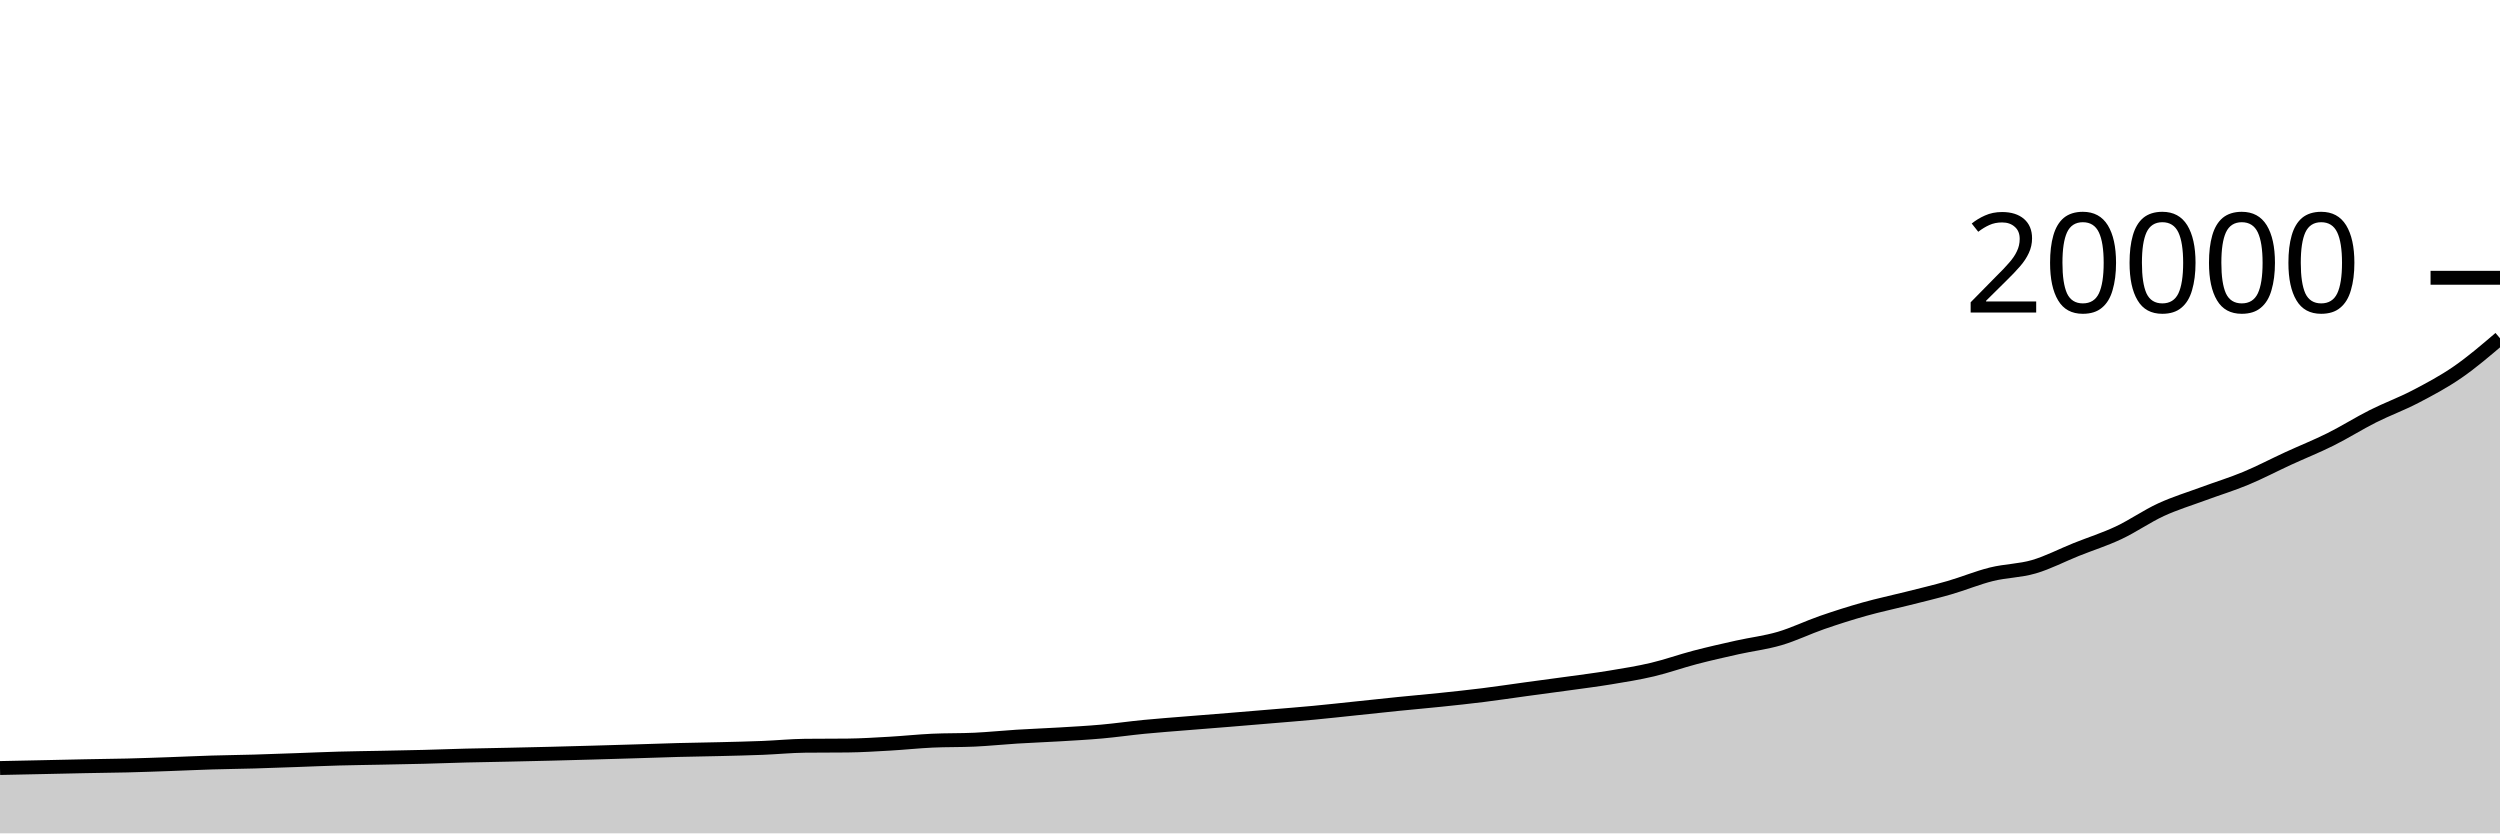
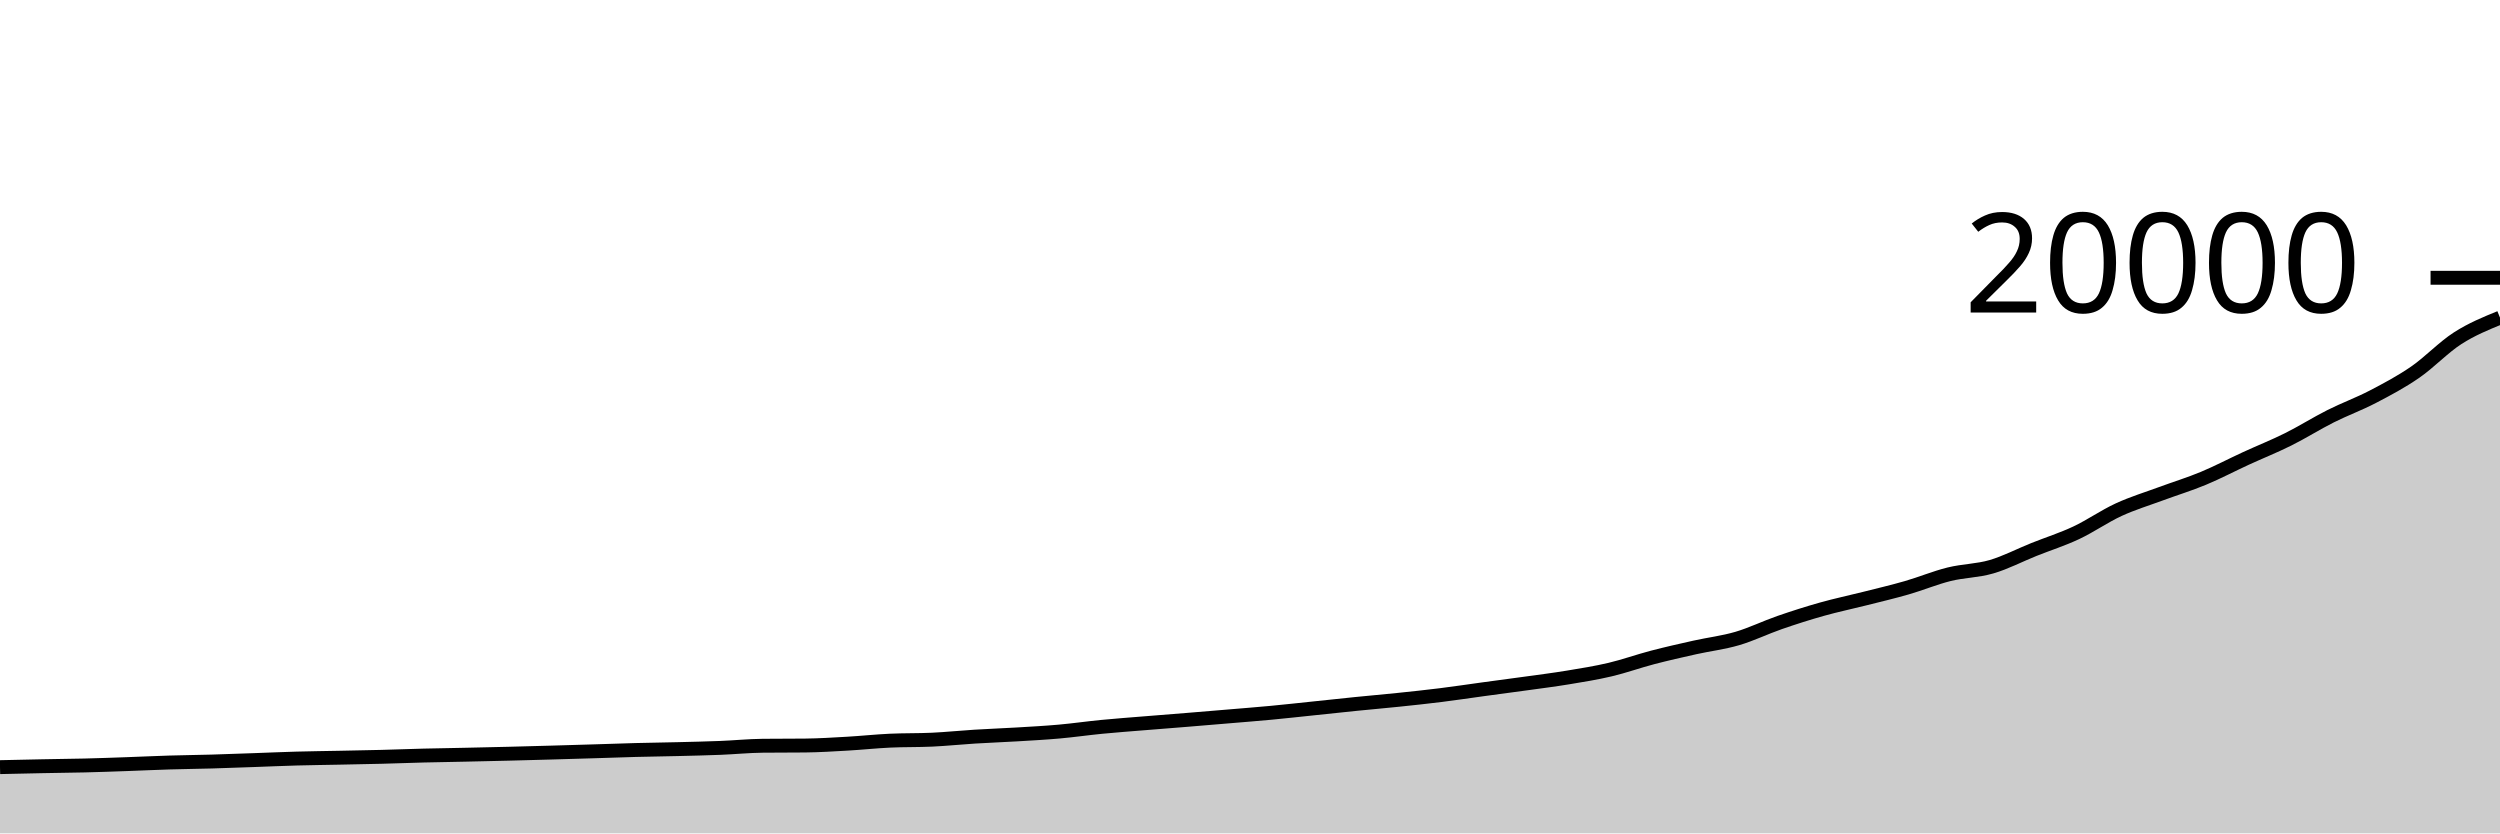
<svg xmlns="http://www.w3.org/2000/svg" viewBox="0 0 180 60">
  <g transform="translate(0,20)">
-     <path class="area" fill="rgba(0, 0, 0, 0.2)" d="M0,35.298C1.017,35.277,2.034,35.256,3.051,35.234C4.068,35.212,5.085,35.188,6.102,35.168C7.119,35.148,8.136,35.139,9.153,35.114C10.169,35.089,11.186,35.052,12.203,35.016C13.22,34.98,14.237,34.931,15.254,34.9C16.271,34.869,17.288,34.859,18.305,34.83C19.322,34.801,20.339,34.762,21.356,34.726C22.373,34.69,23.39,34.644,24.407,34.616C25.424,34.588,26.441,34.577,27.458,34.556C28.475,34.535,29.492,34.518,30.508,34.492C31.525,34.466,32.542,34.426,33.559,34.4C34.576,34.374,35.593,34.36,36.61,34.338C37.627,34.316,38.644,34.293,39.661,34.268C40.678,34.243,41.695,34.215,42.712,34.186C43.729,34.157,44.746,34.127,45.763,34.096C46.78,34.065,47.797,34.027,48.814,34C49.831,33.973,50.847,33.961,51.864,33.936C52.881,33.911,53.898,33.888,54.915,33.848C55.932,33.808,56.949,33.705,57.966,33.694C58.983,33.683,60,33.689,61.017,33.678C62.034,33.667,63.051,33.602,64.068,33.544C65.085,33.486,66.102,33.376,67.119,33.328C68.136,33.28,69.153,33.304,70.169,33.256C71.186,33.208,72.203,33.101,73.22,33.038C74.237,32.975,75.254,32.939,76.271,32.878C77.288,32.817,78.305,32.763,79.322,32.672C80.339,32.581,81.356,32.433,82.373,32.334C83.39,32.235,84.407,32.161,85.424,32.078C86.441,31.995,87.458,31.917,88.475,31.834C89.492,31.751,90.508,31.666,91.525,31.58C92.542,31.494,93.559,31.416,94.576,31.32C95.593,31.224,96.61,31.11,97.627,31.004C98.644,30.898,99.661,30.787,100.678,30.684C101.695,30.581,102.712,30.494,103.729,30.388C104.746,30.282,105.763,30.175,106.78,30.048C107.797,29.921,108.814,29.767,109.831,29.628C110.847,29.489,111.864,29.357,112.881,29.216C113.898,29.075,114.915,28.948,115.932,28.78C116.949,28.612,117.966,28.451,118.983,28.21C120,27.969,121.017,27.602,122.034,27.336C123.051,27.07,124.068,26.841,125.085,26.614C126.102,26.387,127.119,26.271,128.136,25.972C129.153,25.673,130.169,25.174,131.186,24.822C132.203,24.47,133.22,24.146,134.237,23.86C135.254,23.574,136.271,23.363,137.288,23.106C138.305,22.849,139.322,22.611,140.339,22.318C141.356,22.025,142.373,21.598,143.39,21.346C144.407,21.094,145.424,21.101,146.441,20.804C147.458,20.507,148.475,19.971,149.492,19.564C150.508,19.157,151.525,18.838,152.542,18.36C153.559,17.882,154.576,17.167,155.593,16.698C156.61,16.229,157.627,15.924,158.644,15.548C159.661,15.172,160.678,14.863,161.695,14.44C162.712,14.017,163.729,13.48,164.746,13.012C165.763,12.544,166.78,12.141,167.797,11.634C168.814,11.127,169.831,10.484,170.847,9.972C171.864,9.46,172.881,9.094,173.898,8.564C174.915,8.034,175.932,7.496,176.949,6.794C177.966,6.092,178.983,5.223,180,4.354L180,40C178.983,40,177.966,40,176.949,40C175.932,40,174.915,40,173.898,40C172.881,40,171.864,40,170.847,40C169.831,40,168.814,40,167.797,40C166.78,40,165.763,40,164.746,40C163.729,40,162.712,40,161.695,40C160.678,40,159.661,40,158.644,40C157.627,40,156.61,40,155.593,40C154.576,40,153.559,40,152.542,40C151.525,40,150.508,40,149.492,40C148.475,40,147.458,40,146.441,40C145.424,40,144.407,40,143.39,40C142.373,40,141.356,40,140.339,40C139.322,40,138.305,40,137.288,40C136.271,40,135.254,40,134.237,40C133.22,40,132.203,40,131.186,40C130.169,40,129.153,40,128.136,40C127.119,40,126.102,40,125.085,40C124.068,40,123.051,40,122.034,40C121.017,40,120,40,118.983,40C117.966,40,116.949,40,115.932,40C114.915,40,113.898,40,112.881,40C111.864,40,110.847,40,109.831,40C108.814,40,107.797,40,106.78,40C105.763,40,104.746,40,103.729,40C102.712,40,101.695,40,100.678,40C99.661,40,98.644,40,97.627,40C96.61,40,95.593,40,94.576,40C93.559,40,92.542,40,91.525,40C90.508,40,89.492,40,88.475,40C87.458,40,86.441,40,85.424,40C84.407,40,83.39,40,82.373,40C81.356,40,80.339,40,79.322,40C78.305,40,77.288,40,76.271,40C75.254,40,74.237,40,73.22,40C72.203,40,71.186,40,70.169,40C69.153,40,68.136,40,67.119,40C66.102,40,65.085,40,64.068,40C63.051,40,62.034,40,61.017,40C60,40,58.983,40,57.966,40C56.949,40,55.932,40,54.915,40C53.898,40,52.881,40,51.864,40C50.847,40,49.831,40,48.814,40C47.797,40,46.78,40,45.763,40C44.746,40,43.729,40,42.712,40C41.695,40,40.678,40,39.661,40C38.644,40,37.627,40,36.61,40C35.593,40,34.576,40,33.559,40C32.542,40,31.525,40,30.508,40C29.492,40,28.475,40,27.458,40C26.441,40,25.424,40,24.407,40C23.39,40,22.373,40,21.356,40C20.339,40,19.322,40,18.305,40C17.288,40,16.271,40,15.254,40C14.237,40,13.22,40,12.203,40C11.186,40,10.169,40,9.153,40C8.136,40,7.119,40,6.102,40C5.085,40,4.068,40,3.051,40C2.034,40,1.017,40,0,40Z" />
-     <path class="line" stroke="black" fill="none" d="M0,35.298C1.017,35.277,2.034,35.256,3.051,35.234C4.068,35.212,5.085,35.188,6.102,35.168C7.119,35.148,8.136,35.139,9.153,35.114C10.169,35.089,11.186,35.052,12.203,35.016C13.22,34.98,14.237,34.931,15.254,34.9C16.271,34.869,17.288,34.859,18.305,34.83C19.322,34.801,20.339,34.762,21.356,34.726C22.373,34.69,23.39,34.644,24.407,34.616C25.424,34.588,26.441,34.577,27.458,34.556C28.475,34.535,29.492,34.518,30.508,34.492C31.525,34.466,32.542,34.426,33.559,34.4C34.576,34.374,35.593,34.36,36.61,34.338C37.627,34.316,38.644,34.293,39.661,34.268C40.678,34.243,41.695,34.215,42.712,34.186C43.729,34.157,44.746,34.127,45.763,34.096C46.78,34.065,47.797,34.027,48.814,34C49.831,33.973,50.847,33.961,51.864,33.936C52.881,33.911,53.898,33.888,54.915,33.848C55.932,33.808,56.949,33.705,57.966,33.694C58.983,33.683,60,33.689,61.017,33.678C62.034,33.667,63.051,33.602,64.068,33.544C65.085,33.486,66.102,33.376,67.119,33.328C68.136,33.28,69.153,33.304,70.169,33.256C71.186,33.208,72.203,33.101,73.22,33.038C74.237,32.975,75.254,32.939,76.271,32.878C77.288,32.817,78.305,32.763,79.322,32.672C80.339,32.581,81.356,32.433,82.373,32.334C83.39,32.235,84.407,32.161,85.424,32.078C86.441,31.995,87.458,31.917,88.475,31.834C89.492,31.751,90.508,31.666,91.525,31.58C92.542,31.494,93.559,31.416,94.576,31.32C95.593,31.224,96.61,31.11,97.627,31.004C98.644,30.898,99.661,30.787,100.678,30.684C101.695,30.581,102.712,30.494,103.729,30.388C104.746,30.282,105.763,30.175,106.78,30.048C107.797,29.921,108.814,29.767,109.831,29.628C110.847,29.489,111.864,29.357,112.881,29.216C113.898,29.075,114.915,28.948,115.932,28.78C116.949,28.612,117.966,28.451,118.983,28.21C120,27.969,121.017,27.602,122.034,27.336C123.051,27.07,124.068,26.841,125.085,26.614C126.102,26.387,127.119,26.271,128.136,25.972C129.153,25.673,130.169,25.174,131.186,24.822C132.203,24.47,133.22,24.146,134.237,23.86C135.254,23.574,136.271,23.363,137.288,23.106C138.305,22.849,139.322,22.611,140.339,22.318C141.356,22.025,142.373,21.598,143.39,21.346C144.407,21.094,145.424,21.101,146.441,20.804C147.458,20.507,148.475,19.971,149.492,19.564C150.508,19.157,151.525,18.838,152.542,18.36C153.559,17.882,154.576,17.167,155.593,16.698C156.61,16.229,157.627,15.924,158.644,15.548C159.661,15.172,160.678,14.863,161.695,14.44C162.712,14.017,163.729,13.48,164.746,13.012C165.763,12.544,166.78,12.141,167.797,11.634C168.814,11.127,169.831,10.484,170.847,9.972C171.864,9.46,172.881,9.094,173.898,8.564C174.915,8.034,175.932,7.496,176.949,6.794C177.966,6.092,178.983,5.223,180,4.354" />
+     <path class="area" fill="rgba(0, 0, 0, 0.2)" d="M0,35.234C1.017,35.211,2.034,35.188,3.051,35.168C4.068,35.148,5.085,35.139,6.102,35.114C7.119,35.089,8.136,35.052,9.153,35.016C10.169,34.98,11.186,34.931,12.203,34.9C13.22,34.869,14.237,34.859,15.254,34.83C16.271,34.801,17.288,34.762,18.305,34.726C19.322,34.69,20.339,34.644,21.356,34.616C22.373,34.588,23.39,34.577,24.407,34.556C25.424,34.535,26.441,34.518,27.458,34.492C28.475,34.466,29.492,34.426,30.508,34.4C31.525,34.374,32.542,34.36,33.559,34.338C34.576,34.316,35.593,34.293,36.61,34.268C37.627,34.243,38.644,34.215,39.661,34.186C40.678,34.157,41.695,34.127,42.712,34.096C43.729,34.065,44.746,34.027,45.763,34C46.78,33.973,47.797,33.961,48.814,33.936C49.831,33.911,50.847,33.888,51.864,33.848C52.881,33.808,53.898,33.705,54.915,33.694C55.932,33.683,56.949,33.689,57.966,33.678C58.983,33.667,60,33.602,61.017,33.544C62.034,33.486,63.051,33.376,64.068,33.328C65.085,33.28,66.102,33.304,67.119,33.256C68.136,33.208,69.153,33.101,70.169,33.038C71.186,32.975,72.203,32.939,73.22,32.878C74.237,32.817,75.254,32.763,76.271,32.672C77.288,32.581,78.305,32.433,79.322,32.334C80.339,32.235,81.356,32.161,82.373,32.078C83.39,31.995,84.407,31.917,85.424,31.834C86.441,31.751,87.458,31.666,88.475,31.58C89.492,31.494,90.508,31.416,91.525,31.32C92.542,31.224,93.559,31.11,94.576,31.004C95.593,30.898,96.61,30.787,97.627,30.684C98.644,30.581,99.661,30.494,100.678,30.388C101.695,30.282,102.712,30.175,103.729,30.048C104.746,29.921,105.763,29.767,106.78,29.628C107.797,29.489,108.814,29.357,109.831,29.216C110.847,29.075,111.864,28.948,112.881,28.78C113.898,28.612,114.915,28.451,115.932,28.21C116.949,27.969,117.966,27.602,118.983,27.336C120,27.07,121.017,26.841,122.034,26.614C123.051,26.387,124.068,26.271,125.085,25.972C126.102,25.673,127.119,25.174,128.136,24.822C129.153,24.47,130.169,24.146,131.186,23.86C132.203,23.574,133.22,23.363,134.237,23.106C135.254,22.849,136.271,22.611,137.288,22.318C138.305,22.025,139.322,21.598,140.339,21.346C141.356,21.094,142.373,21.101,143.39,20.804C144.407,20.507,145.424,19.971,146.441,19.564C147.458,19.157,148.475,18.838,149.492,18.36C150.508,17.882,151.525,17.167,152.542,16.698C153.559,16.229,154.576,15.924,155.593,15.548C156.61,15.172,157.627,14.863,158.644,14.44C159.661,14.017,160.678,13.48,161.695,13.012C162.712,12.544,163.729,12.141,164.746,11.634C165.763,11.127,166.78,10.484,167.797,9.972C168.814,9.46,169.831,9.094,170.847,8.564C171.864,8.034,172.881,7.496,173.898,6.794C174.915,6.092,175.932,5.008,176.949,4.354C177.966,3.7,178.983,3.285,180,2.87L180,40C178.983,40,177.966,40,176.949,40C175.932,40,174.915,40,173.898,40C172.881,40,171.864,40,170.847,40C169.831,40,168.814,40,167.797,40C166.78,40,165.763,40,164.746,40C163.729,40,162.712,40,161.695,40C160.678,40,159.661,40,158.644,40C157.627,40,156.61,40,155.593,40C154.576,40,153.559,40,152.542,40C151.525,40,150.508,40,149.492,40C148.475,40,147.458,40,146.441,40C145.424,40,144.407,40,143.39,40C142.373,40,141.356,40,140.339,40C139.322,40,138.305,40,137.288,40C136.271,40,135.254,40,134.237,40C133.22,40,132.203,40,131.186,40C130.169,40,129.153,40,128.136,40C127.119,40,126.102,40,125.085,40C124.068,40,123.051,40,122.034,40C121.017,40,120,40,118.983,40C117.966,40,116.949,40,115.932,40C114.915,40,113.898,40,112.881,40C111.864,40,110.847,40,109.831,40C108.814,40,107.797,40,106.78,40C105.763,40,104.746,40,103.729,40C102.712,40,101.695,40,100.678,40C99.661,40,98.644,40,97.627,40C96.61,40,95.593,40,94.576,40C93.559,40,92.542,40,91.525,40C90.508,40,89.492,40,88.475,40C87.458,40,86.441,40,85.424,40C84.407,40,83.39,40,82.373,40C81.356,40,80.339,40,79.322,40C78.305,40,77.288,40,76.271,40C75.254,40,74.237,40,73.22,40C72.203,40,71.186,40,70.169,40C69.153,40,68.136,40,67.119,40C66.102,40,65.085,40,64.068,40C63.051,40,62.034,40,61.017,40C60,40,58.983,40,57.966,40C56.949,40,55.932,40,54.915,40C53.898,40,52.881,40,51.864,40C50.847,40,49.831,40,48.814,40C47.797,40,46.78,40,45.763,40C44.746,40,43.729,40,42.712,40C41.695,40,40.678,40,39.661,40C38.644,40,37.627,40,36.61,40C35.593,40,34.576,40,33.559,40C32.542,40,31.525,40,30.508,40C29.492,40,28.475,40,27.458,40C26.441,40,25.424,40,24.407,40C23.39,40,22.373,40,21.356,40C20.339,40,19.322,40,18.305,40C17.288,40,16.271,40,15.254,40C14.237,40,13.22,40,12.203,40C11.186,40,10.169,40,9.153,40C8.136,40,7.119,40,6.102,40C5.085,40,4.068,40,3.051,40C2.034,40,1.017,40,0,40Z" />
+     <path class="line" stroke="black" fill="none" d="M0,35.234C1.017,35.211,2.034,35.188,3.051,35.168C4.068,35.148,5.085,35.139,6.102,35.114C7.119,35.089,8.136,35.052,9.153,35.016C10.169,34.98,11.186,34.931,12.203,34.9C13.22,34.869,14.237,34.859,15.254,34.83C16.271,34.801,17.288,34.762,18.305,34.726C19.322,34.69,20.339,34.644,21.356,34.616C22.373,34.588,23.39,34.577,24.407,34.556C25.424,34.535,26.441,34.518,27.458,34.492C28.475,34.466,29.492,34.426,30.508,34.4C31.525,34.374,32.542,34.36,33.559,34.338C34.576,34.316,35.593,34.293,36.61,34.268C37.627,34.243,38.644,34.215,39.661,34.186C40.678,34.157,41.695,34.127,42.712,34.096C43.729,34.065,44.746,34.027,45.763,34C46.78,33.973,47.797,33.961,48.814,33.936C49.831,33.911,50.847,33.888,51.864,33.848C52.881,33.808,53.898,33.705,54.915,33.694C55.932,33.683,56.949,33.689,57.966,33.678C58.983,33.667,60,33.602,61.017,33.544C62.034,33.486,63.051,33.376,64.068,33.328C65.085,33.28,66.102,33.304,67.119,33.256C68.136,33.208,69.153,33.101,70.169,33.038C71.186,32.975,72.203,32.939,73.22,32.878C74.237,32.817,75.254,32.763,76.271,32.672C77.288,32.581,78.305,32.433,79.322,32.334C80.339,32.235,81.356,32.161,82.373,32.078C83.39,31.995,84.407,31.917,85.424,31.834C86.441,31.751,87.458,31.666,88.475,31.58C89.492,31.494,90.508,31.416,91.525,31.32C92.542,31.224,93.559,31.11,94.576,31.004C95.593,30.898,96.61,30.787,97.627,30.684C98.644,30.581,99.661,30.494,100.678,30.388C101.695,30.282,102.712,30.175,103.729,30.048C104.746,29.921,105.763,29.767,106.78,29.628C107.797,29.489,108.814,29.357,109.831,29.216C110.847,29.075,111.864,28.948,112.881,28.78C113.898,28.612,114.915,28.451,115.932,28.21C116.949,27.969,117.966,27.602,118.983,27.336C120,27.07,121.017,26.841,122.034,26.614C123.051,26.387,124.068,26.271,125.085,25.972C126.102,25.673,127.119,25.174,128.136,24.822C129.153,24.47,130.169,24.146,131.186,23.86C132.203,23.574,133.22,23.363,134.237,23.106C135.254,22.849,136.271,22.611,137.288,22.318C138.305,22.025,139.322,21.598,140.339,21.346C141.356,21.094,142.373,21.101,143.39,20.804C144.407,20.507,145.424,19.971,146.441,19.564C147.458,19.157,148.475,18.838,149.492,18.36C150.508,17.882,151.525,17.167,152.542,16.698C153.559,16.229,154.576,15.924,155.593,15.548C156.61,15.172,157.627,14.863,158.644,14.44C159.661,14.017,160.678,13.48,161.695,13.012C162.712,12.544,163.729,12.141,164.746,11.634C165.763,11.127,166.78,10.484,167.797,9.972C168.814,9.46,169.831,9.094,170.847,8.564C171.864,8.034,172.881,7.496,173.898,6.794C174.915,6.092,175.932,5.008,176.949,4.354C177.966,3.7,178.983,3.285,180,2.87" />
    <path class="axis-ceiling" stroke-width="1" stroke="black" fill="none" d="M175,0L180,0" />
    <text class="axis-ceiling-label" font-family="sans-serif" text-anchor="end" font-size="10px" x="170" y="2.5">20000</text>
  </g>
</svg>
